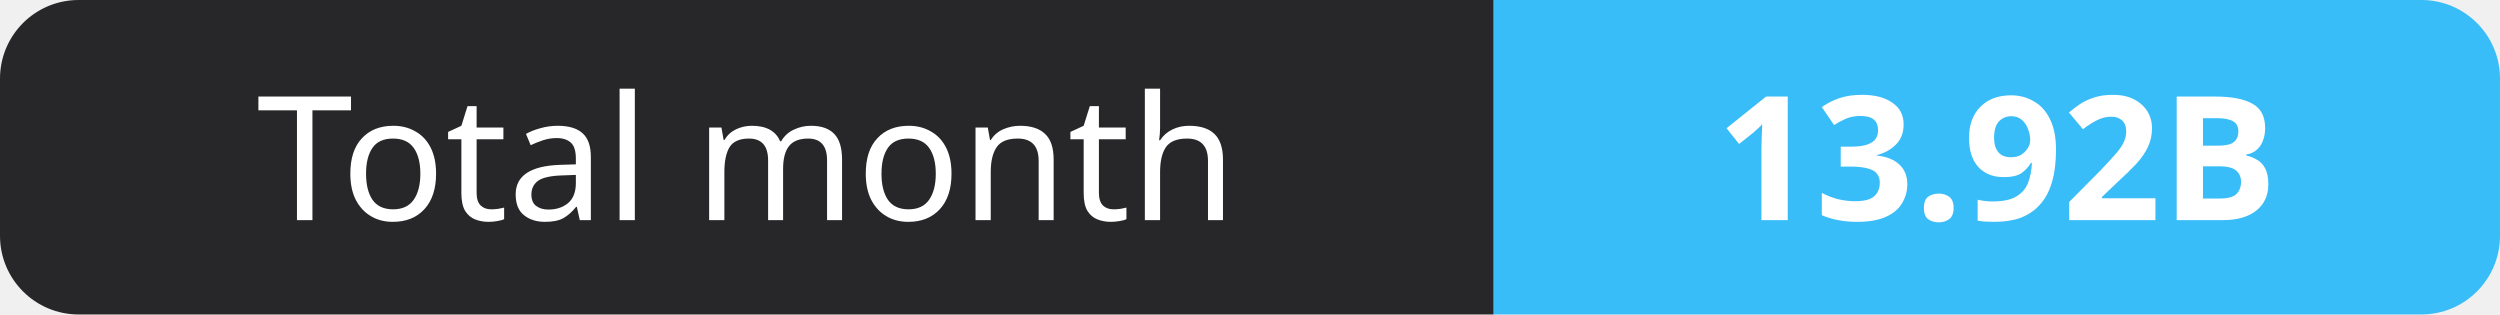
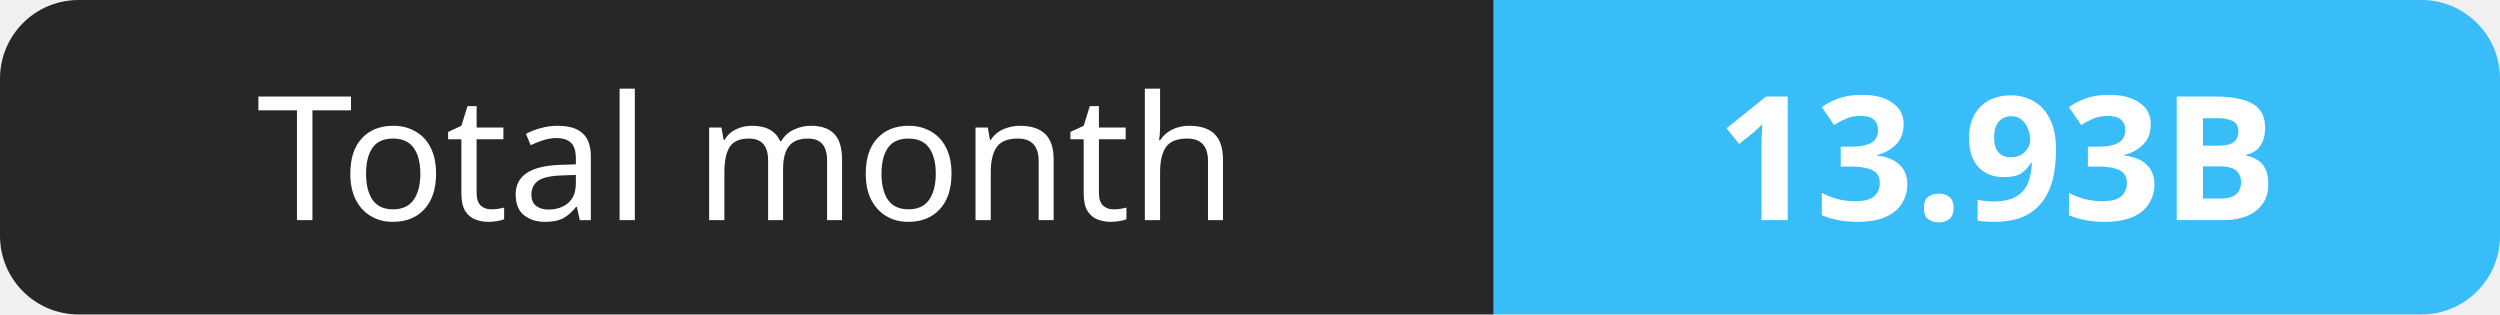
- <svg xmlns="http://www.w3.org/2000/svg" width="159" height="20" role="img" aria-label="Total month: 13.92B">
+ <svg xmlns="http://www.w3.org/2000/svg" width="159" height="20" role="img" aria-label="Total month: 13.93B">
  <clipPath id="r">
    <rect width="159" height="20" rx="5" fill="#fff" />
  </clipPath>
  <g clip-path="url(#r)">
    <rect width="95" height="20" fill="#27272a" />
    <rect x="95" width="64" height="20" fill="#38bdf8" />
  </g>
  <g fill="#fff" text-anchor="middle" font-family="Verdana,Geneva,sans-serif" font-size="11">
    <text x="47.5" y="14">Total month</text>
-     <text x="127.0" y="14" font-weight="700">13.92B</text>
+     <text x="127.0" y="14" font-weight="700">13.93B</text>
  </g>
</svg>
